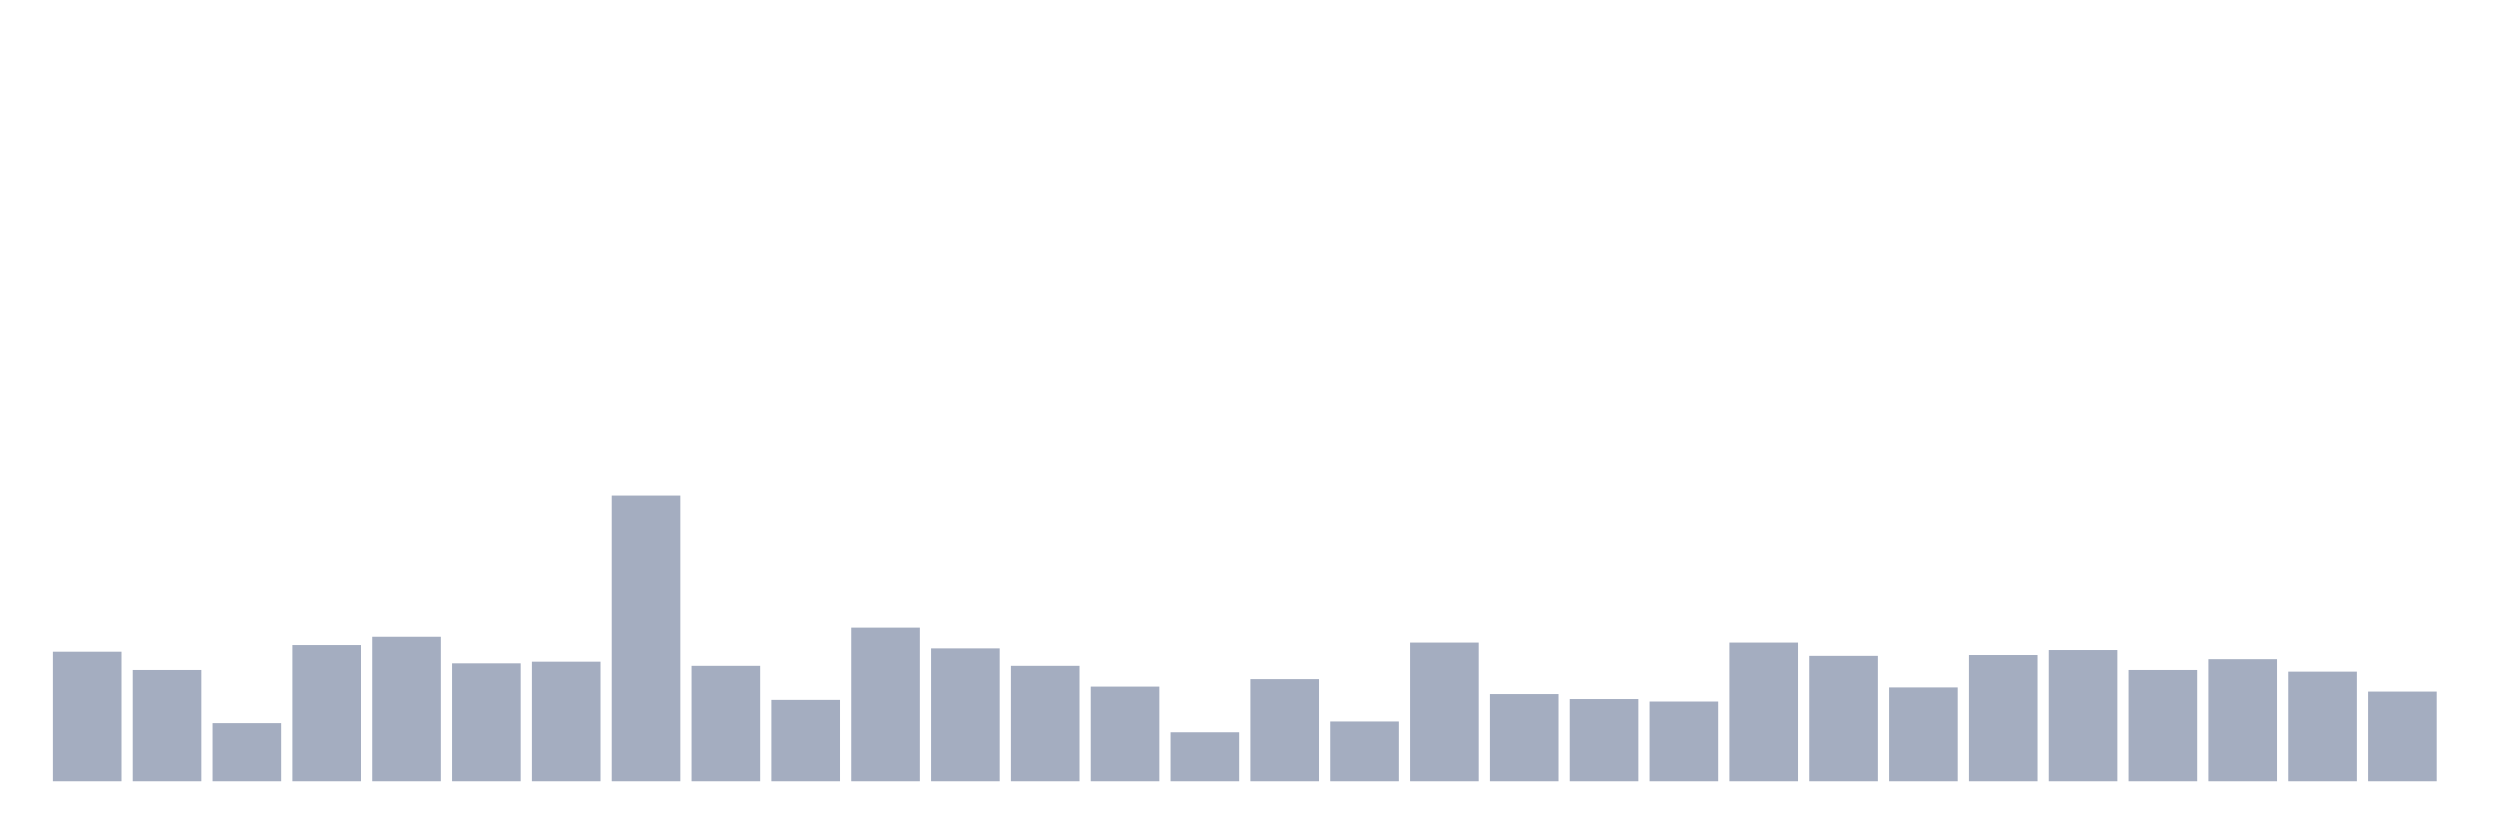
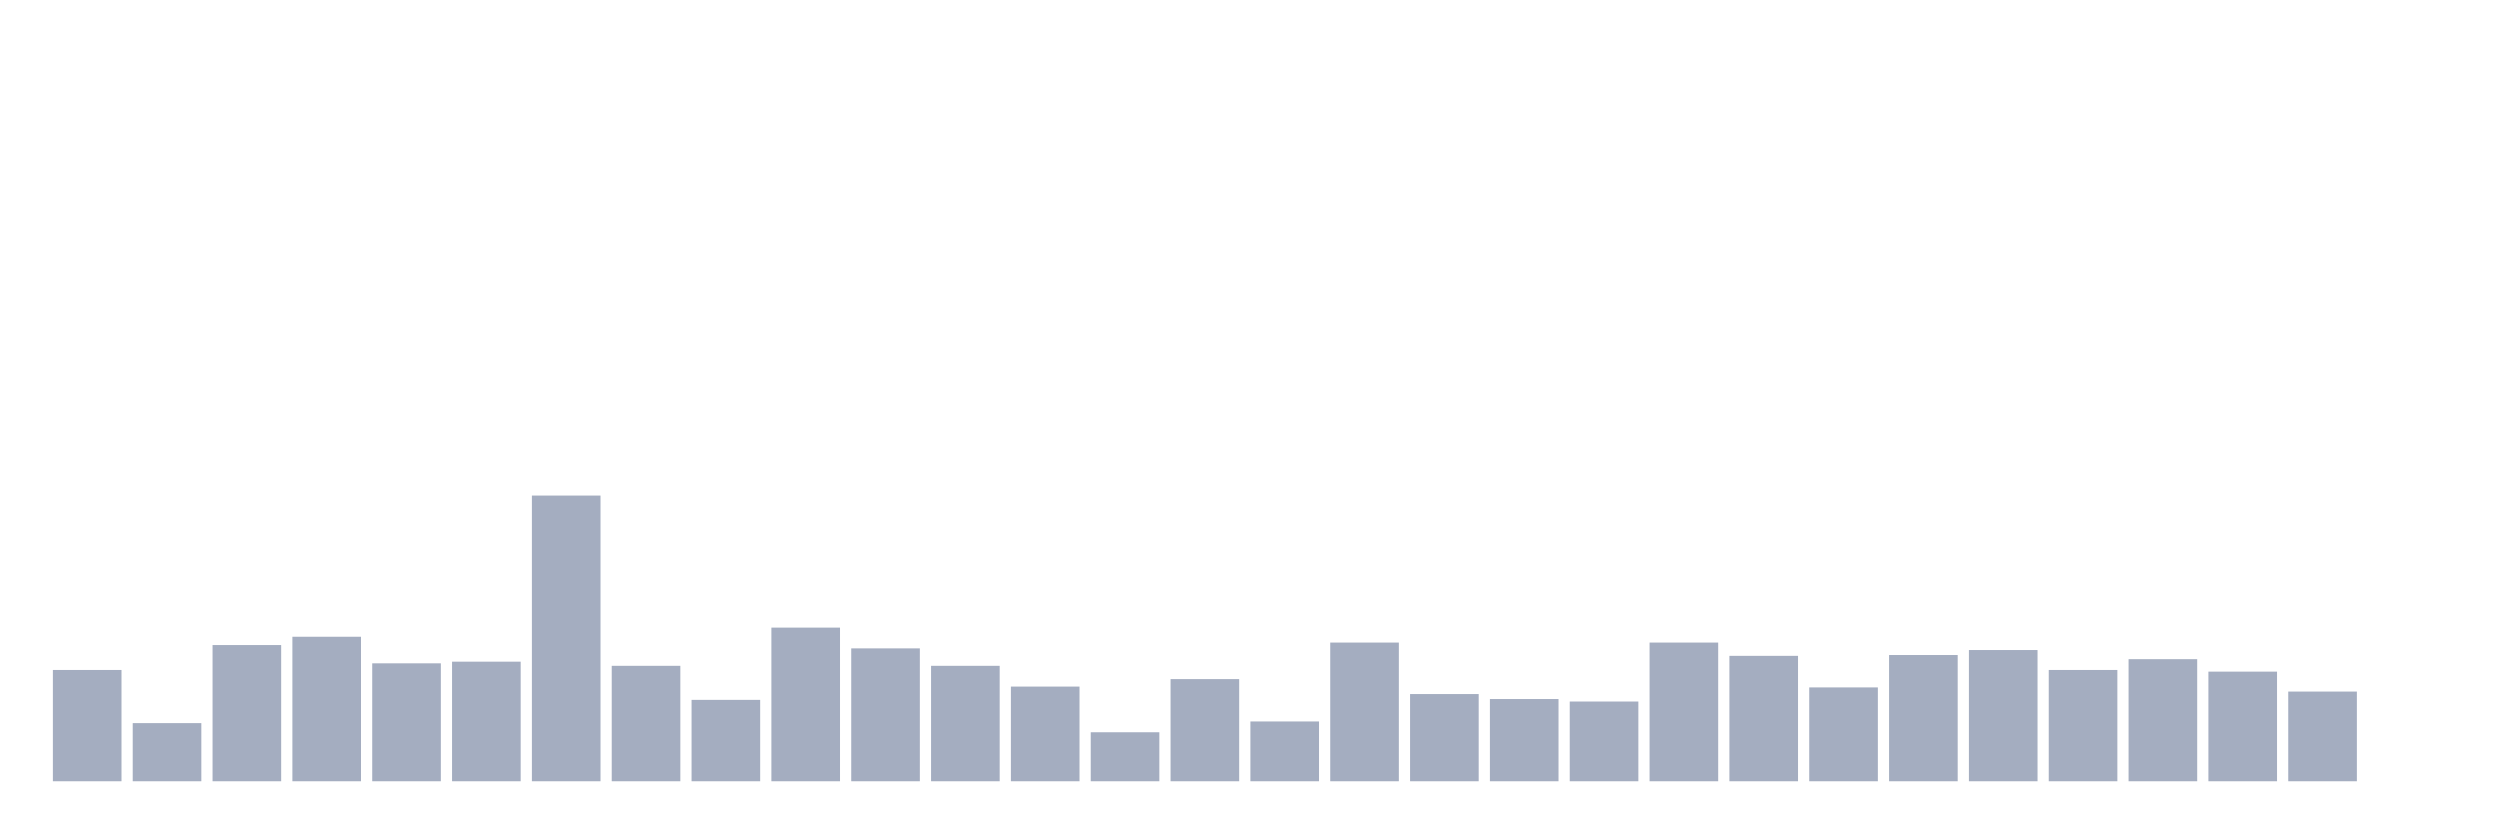
<svg xmlns="http://www.w3.org/2000/svg" viewBox="0 0 480 160">
  <g transform="translate(10,10)">
-     <rect class="bar" x="0.153" width="13.175" y="115.125" height="24.875" fill="rgb(164,173,192)" />
-     <rect class="bar" x="15.482" width="13.175" y="118.633" height="21.367" fill="rgb(164,173,192)" />
-     <rect class="bar" x="30.81" width="13.175" y="128.838" height="11.162" fill="rgb(164,173,192)" />
-     <rect class="bar" x="46.138" width="13.175" y="113.85" height="26.15" fill="rgb(164,173,192)" />
-     <rect class="bar" x="61.466" width="13.175" y="112.255" height="27.745" fill="rgb(164,173,192)" />
-     <rect class="bar" x="76.794" width="13.175" y="117.358" height="22.642" fill="rgb(164,173,192)" />
-     <rect class="bar" x="92.123" width="13.175" y="117.039" height="22.961" fill="rgb(164,173,192)" />
-     <rect class="bar" x="107.451" width="13.175" y="85.148" height="54.852" fill="rgb(164,173,192)" />
-     <rect class="bar" x="122.779" width="13.175" y="117.836" height="22.164" fill="rgb(164,173,192)" />
-     <rect class="bar" x="138.107" width="13.175" y="124.374" height="15.626" fill="rgb(164,173,192)" />
-     <rect class="bar" x="153.436" width="13.175" y="110.501" height="29.499" fill="rgb(164,173,192)" />
-     <rect class="bar" x="168.764" width="13.175" y="114.487" height="25.513" fill="rgb(164,173,192)" />
-     <rect class="bar" x="184.092" width="13.175" y="117.836" height="22.164" fill="rgb(164,173,192)" />
-     <rect class="bar" x="199.42" width="13.175" y="121.822" height="18.178" fill="rgb(164,173,192)" />
-     <rect class="bar" x="214.748" width="13.175" y="130.592" height="9.408" fill="rgb(164,173,192)" />
-     <rect class="bar" x="230.077" width="13.175" y="120.387" height="19.613" fill="rgb(164,173,192)" />
-     <rect class="bar" x="245.405" width="13.175" y="128.519" height="11.481" fill="rgb(164,173,192)" />
-     <rect class="bar" x="260.733" width="13.175" y="113.371" height="26.629" fill="rgb(164,173,192)" />
-     <rect class="bar" x="276.061" width="13.175" y="123.257" height="16.743" fill="rgb(164,173,192)" />
-     <rect class="bar" x="291.39" width="13.175" y="124.214" height="15.786" fill="rgb(164,173,192)" />
-     <rect class="bar" x="306.718" width="13.175" y="124.692" height="15.308" fill="rgb(164,173,192)" />
-     <rect class="bar" x="322.046" width="13.175" y="113.371" height="26.629" fill="rgb(164,173,192)" />
-     <rect class="bar" x="337.374" width="13.175" y="115.923" height="24.077" fill="rgb(164,173,192)" />
-     <rect class="bar" x="352.702" width="13.175" y="121.982" height="18.018" fill="rgb(164,173,192)" />
-     <rect class="bar" x="368.031" width="13.175" y="115.763" height="24.237" fill="rgb(164,173,192)" />
-     <rect class="bar" x="383.359" width="13.175" y="114.806" height="25.194" fill="rgb(164,173,192)" />
-     <rect class="bar" x="398.687" width="13.175" y="118.633" height="21.367" fill="rgb(164,173,192)" />
-     <rect class="bar" x="414.015" width="13.175" y="116.56" height="23.44" fill="rgb(164,173,192)" />
-     <rect class="bar" x="429.344" width="13.175" y="118.952" height="21.048" fill="rgb(164,173,192)" />
-     <rect class="bar" x="444.672" width="13.175" y="122.779" height="17.221" fill="rgb(164,173,192)" />
+     <rect class="bar" x="0.153" width="13.175" y="118.633" height="21.367" fill="rgb(164,173,192)" />
+     <rect class="bar" x="15.482" width="13.175" y="128.838" height="11.162" fill="rgb(164,173,192)" />
+     <rect class="bar" x="30.81" width="13.175" y="113.85" height="26.15" fill="rgb(164,173,192)" />
+     <rect class="bar" x="46.138" width="13.175" y="112.255" height="27.745" fill="rgb(164,173,192)" />
+     <rect class="bar" x="61.466" width="13.175" y="117.358" height="22.642" fill="rgb(164,173,192)" />
+     <rect class="bar" x="76.794" width="13.175" y="117.039" height="22.961" fill="rgb(164,173,192)" />
+     <rect class="bar" x="92.123" width="13.175" y="85.148" height="54.852" fill="rgb(164,173,192)" />
+     <rect class="bar" x="107.451" width="13.175" y="117.836" height="22.164" fill="rgb(164,173,192)" />
+     <rect class="bar" x="122.779" width="13.175" y="124.374" height="15.626" fill="rgb(164,173,192)" />
+     <rect class="bar" x="138.107" width="13.175" y="110.501" height="29.499" fill="rgb(164,173,192)" />
+     <rect class="bar" x="153.436" width="13.175" y="114.487" height="25.513" fill="rgb(164,173,192)" />
+     <rect class="bar" x="168.764" width="13.175" y="117.836" height="22.164" fill="rgb(164,173,192)" />
+     <rect class="bar" x="184.092" width="13.175" y="121.822" height="18.178" fill="rgb(164,173,192)" />
+     <rect class="bar" x="199.42" width="13.175" y="130.592" height="9.408" fill="rgb(164,173,192)" />
+     <rect class="bar" x="214.748" width="13.175" y="120.387" height="19.613" fill="rgb(164,173,192)" />
+     <rect class="bar" x="230.077" width="13.175" y="128.519" height="11.481" fill="rgb(164,173,192)" />
+     <rect class="bar" x="245.405" width="13.175" y="113.371" height="26.629" fill="rgb(164,173,192)" />
+     <rect class="bar" x="260.733" width="13.175" y="123.257" height="16.743" fill="rgb(164,173,192)" />
+     <rect class="bar" x="276.061" width="13.175" y="124.214" height="15.786" fill="rgb(164,173,192)" />
+     <rect class="bar" x="291.39" width="13.175" y="124.692" height="15.308" fill="rgb(164,173,192)" />
+     <rect class="bar" x="306.718" width="13.175" y="113.371" height="26.629" fill="rgb(164,173,192)" />
+     <rect class="bar" x="322.046" width="13.175" y="115.923" height="24.077" fill="rgb(164,173,192)" />
+     <rect class="bar" x="337.374" width="13.175" y="121.982" height="18.018" fill="rgb(164,173,192)" />
+     <rect class="bar" x="352.702" width="13.175" y="115.763" height="24.237" fill="rgb(164,173,192)" />
+     <rect class="bar" x="368.031" width="13.175" y="114.806" height="25.194" fill="rgb(164,173,192)" />
+     <rect class="bar" x="383.359" width="13.175" y="118.633" height="21.367" fill="rgb(164,173,192)" />
+     <rect class="bar" x="398.687" width="13.175" y="116.56" height="23.44" fill="rgb(164,173,192)" />
+     <rect class="bar" x="414.015" width="13.175" y="118.952" height="21.048" fill="rgb(164,173,192)" />
+     <rect class="bar" x="429.344" width="13.175" y="122.779" height="17.221" fill="rgb(164,173,192)" />
+     <rect class="bar" x="444.672" width="13.175" y="140" height="0" fill="rgb(164,173,192)" />
  </g>
</svg>
